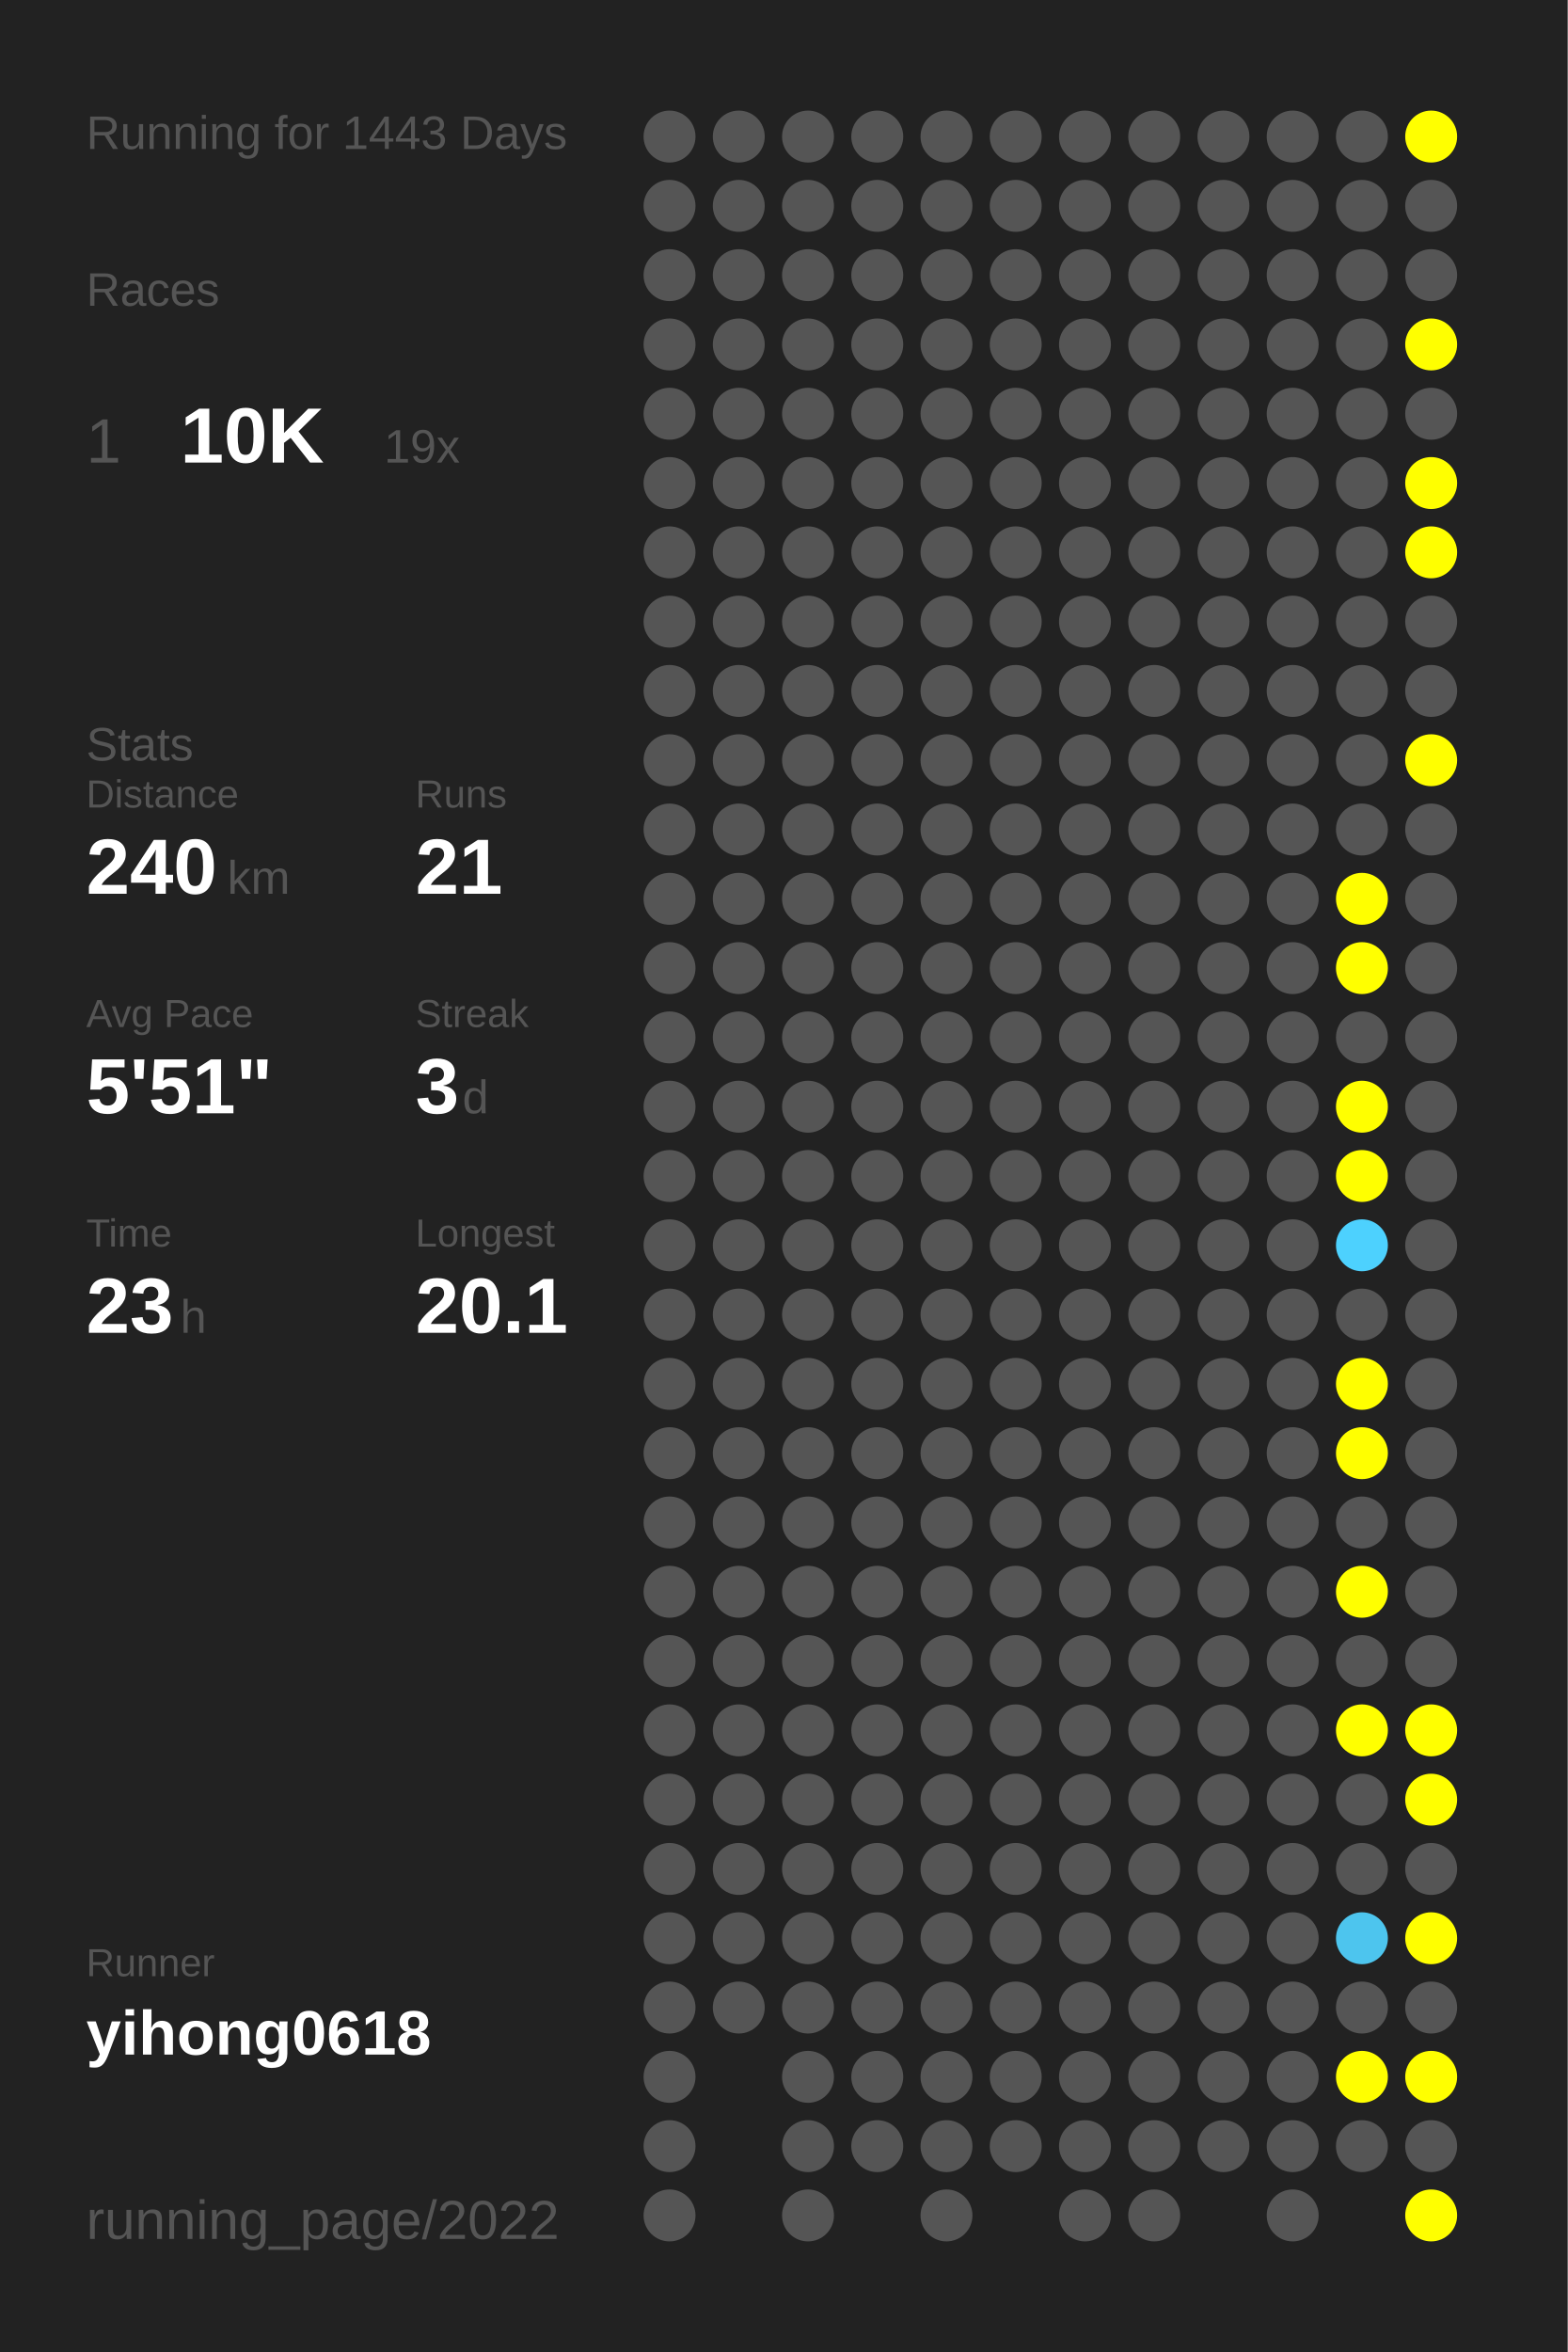
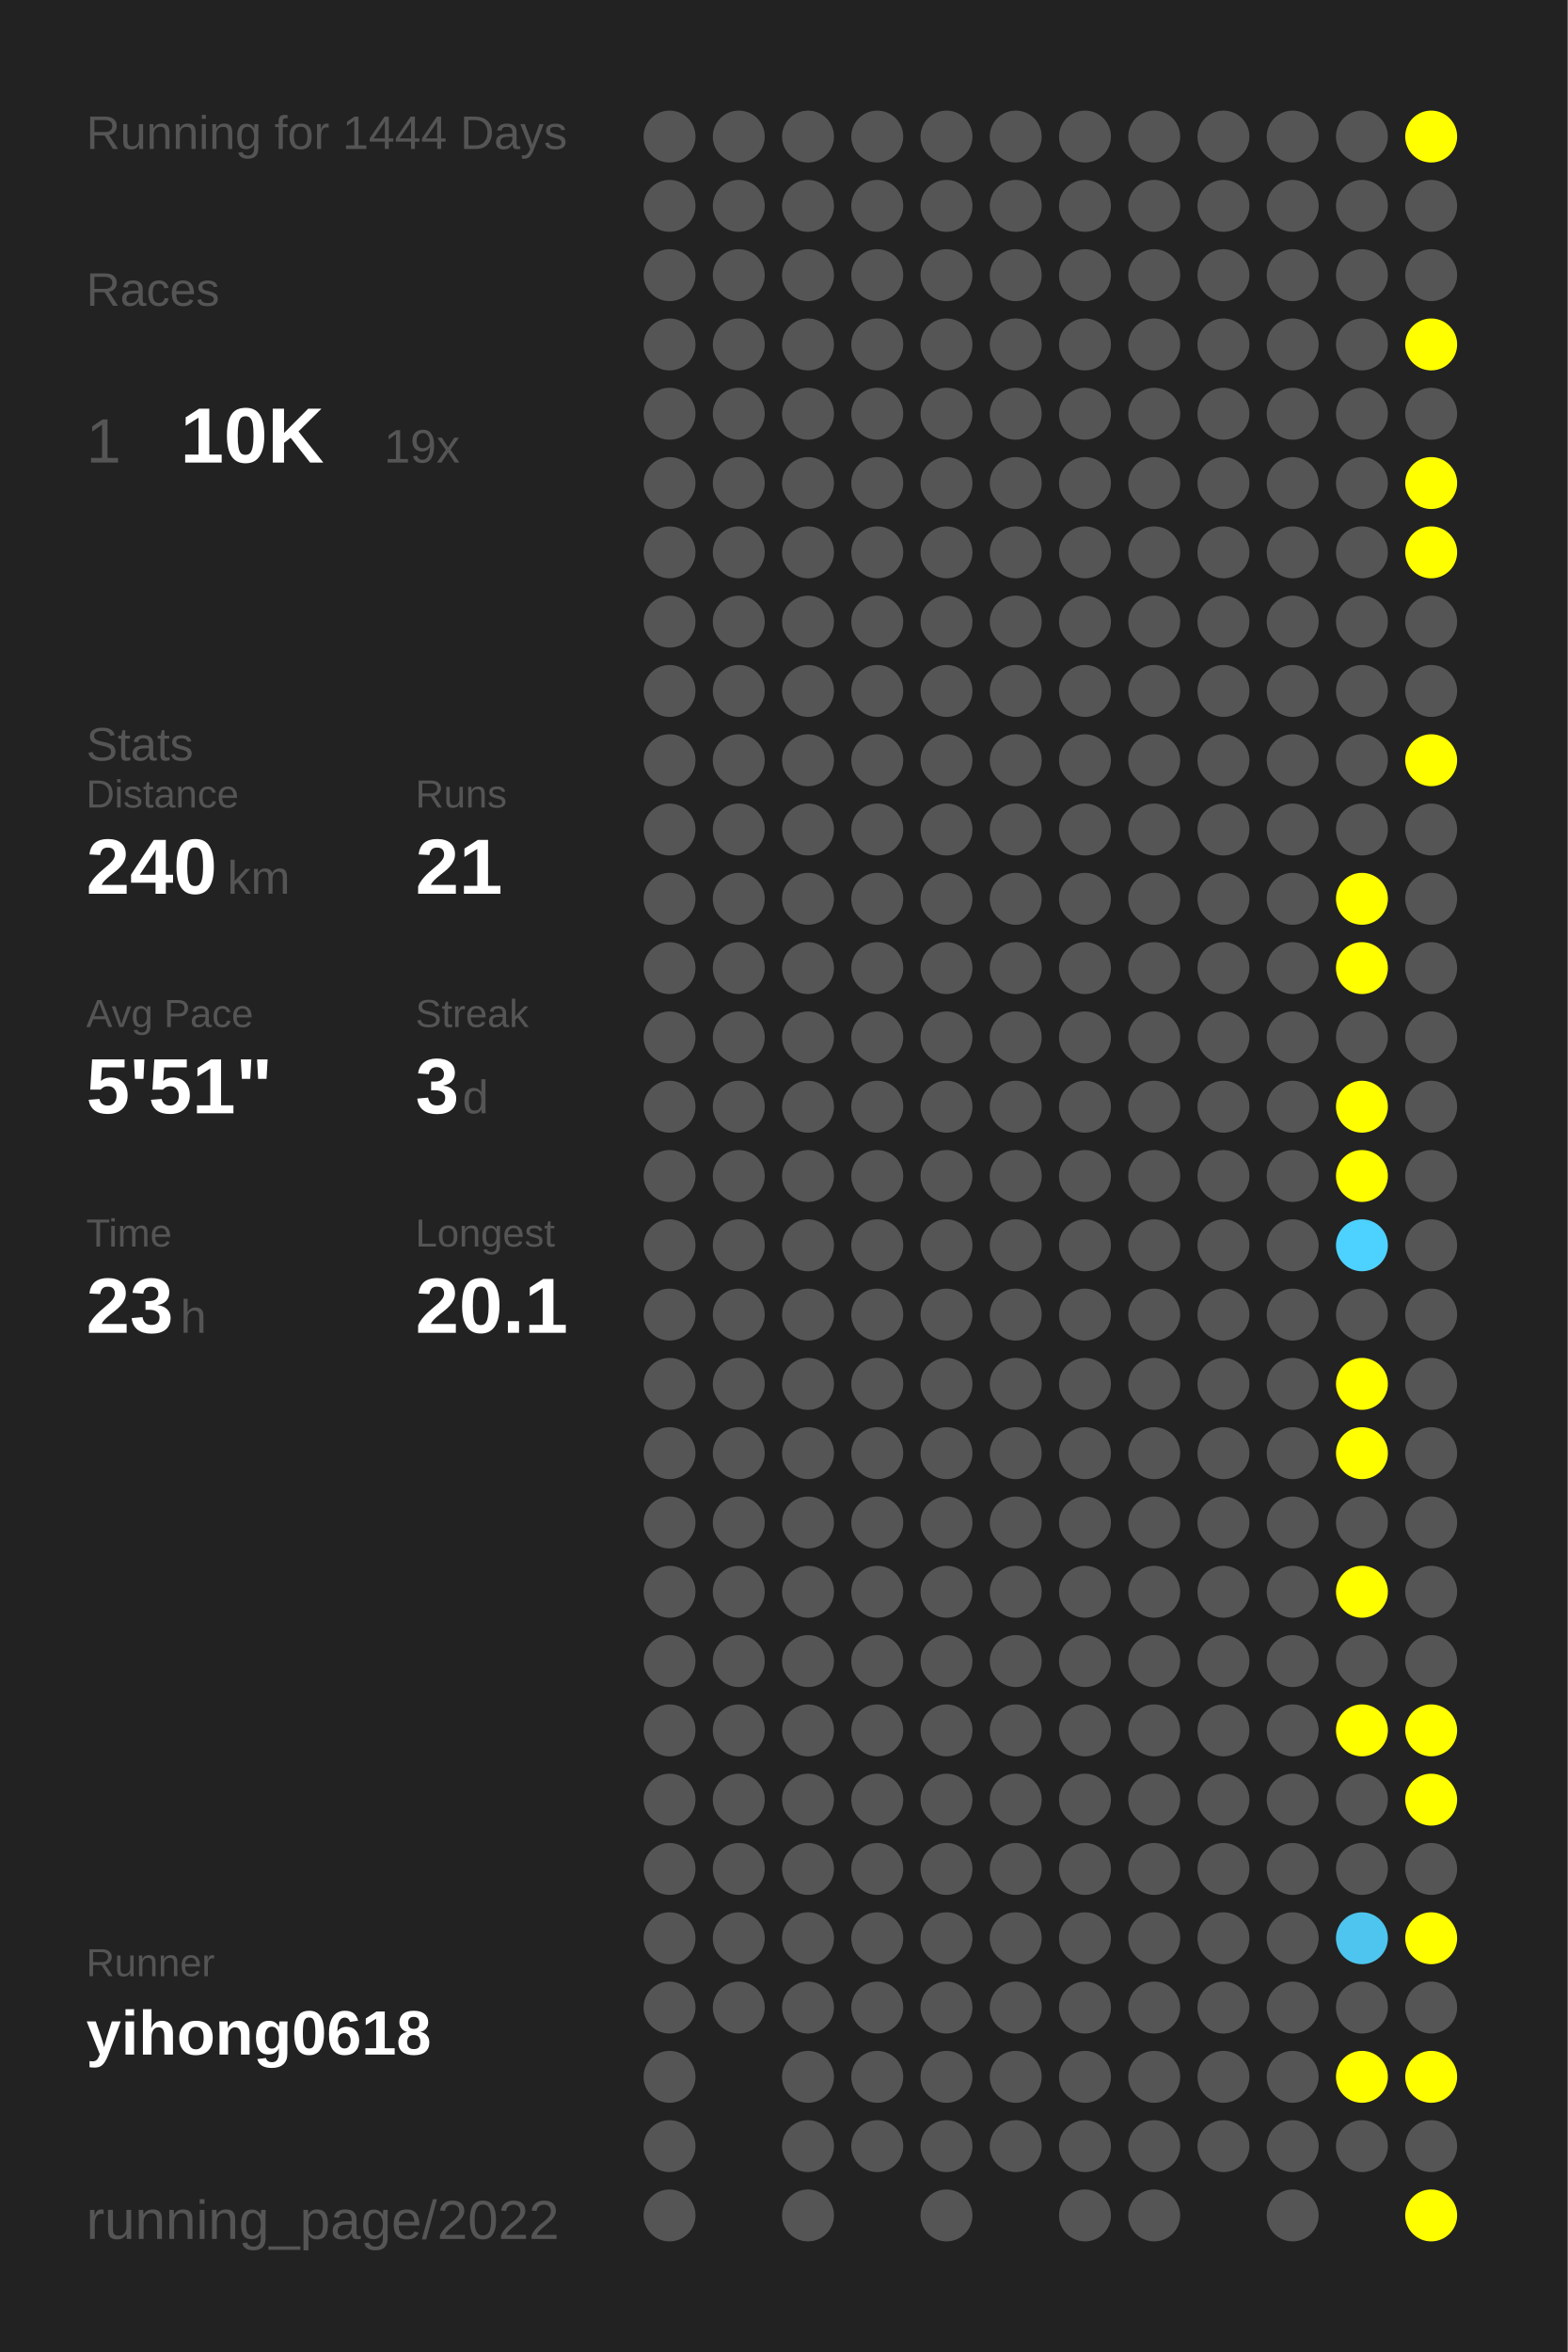
<svg xmlns="http://www.w3.org/2000/svg" baseProfile="full" height="300mm" version="1.1" viewBox="0,0,200,300" width="200mm">
  <defs />
  <rect fill="#222222" height="300" width="200" x="0" y="0" />
-   <text fill="#555555" style="font-size:6px; font-family:Arial;" x="11" y="19">Running for 1443 Days</text>
+   <text fill="#555555" style="font-size:6px; font-family:Arial;" x="11" y="19">Running for 1444 Days</text>
  <text fill="#555555" style="font-size:6px; font-family:Arial;" x="11" y="39">Races</text>
  <text fill="#555555" style="font-size:8px; font-family:Arial;" x="11" y="59">1</text>
  <text fill="#FFFFFF" style="font-size:10px; font-family:Arial; font-weight:bold;" x="23" y="59">10K</text>
  <text fill="#555555" style="font-size:6px; font-family:Arial;" x="49" y="59">19x</text>
  <text fill="#555555" style="font-size:6px; font-family:Arial;" x="11" y="97">Stats</text>
  <text fill="#555555" style="font-size:5px; font-family:Arial;" x="11" y="103">Distance</text>
  <text fill="#FFFFFF" style="font-size:10px; font-family:Arial; font-weight:bold;" x="11" y="114">240</text>
  <text fill="#555555" style="font-size:6px; font-family:Arial;" x="29" y="114">km</text>
  <text fill="#555555" style="font-size:5px; font-family:Arial;" x="53" y="103">Runs</text>
  <text fill="#FFFFFF" style="font-size:10px; font-family:Arial; font-weight:bold;" x="53" y="114">21</text>
  <text fill="#555555" style="font-size:5px; font-family:Arial;" x="11" y="131">Avg Pace</text>
  <text fill="#FFFFFF" style="font-size:10px; font-family:Arial; font-weight:bold;" x="11" y="142">5'51"</text>
  <text fill="#555555" style="font-size:5px; font-family:Arial;" x="53" y="131">Streak</text>
  <text fill="#FFFFFF" style="font-size:10px; font-family:Arial; font-weight:bold;" x="53" y="142">3</text>
  <text fill="#555555" style="font-size:6px; font-family:Arial;" x="59" y="142">d</text>
  <text fill="#555555" style="font-size:5px; font-family:Arial;" x="11" y="159">Time</text>
  <text fill="#FFFFFF" style="font-size:10px; font-family:Arial; font-weight:bold;" x="11" y="170">23</text>
  <text fill="#555555" style="font-size:6px; font-family:Arial;" x="23" y="170">h</text>
  <text fill="#555555" style="font-size:5px; font-family:Arial;" x="53" y="159">Longest</text>
  <text fill="#FFFFFF" style="font-size:10px; font-family:Arial; font-weight:bold;" x="53" y="170">20.1</text>
  <text fill="#555555" style="font-size:5px; font-family:Arial;" x="11" y="252.065">Runner</text>
  <text fill="#FFFFFF" style="font-size:8px; font-family:Arial; font-weight:bold;" x="11" y="262.065">yihong0618</text>
  <text fill="#555555" style="font-size:7px; font-family:Arial;" x="11" y="285.581">running_page/2022</text>
  <circle cx="85.417" cy="17.419" fill="#555555" r="3.312" />
  <circle cx="85.417" cy="26.258" fill="#555555" r="3.312" />
  <circle cx="85.417" cy="35.097" fill="#555555" r="3.312" />
  <circle cx="85.417" cy="43.935" fill="#555555" r="3.312" />
  <circle cx="85.417" cy="52.774" fill="#555555" r="3.312" />
  <circle cx="85.417" cy="61.613" fill="#555555" r="3.312" />
  <circle cx="85.417" cy="70.452" fill="#555555" r="3.312" />
  <circle cx="85.417" cy="79.29" fill="#555555" r="3.312" />
  <circle cx="85.417" cy="88.129" fill="#555555" r="3.312" />
  <circle cx="85.417" cy="96.968" fill="#555555" r="3.312" />
  <circle cx="85.417" cy="105.806" fill="#555555" r="3.312" />
  <circle cx="85.417" cy="114.645" fill="#555555" r="3.312" />
  <circle cx="85.417" cy="123.484" fill="#555555" r="3.312" />
  <circle cx="85.417" cy="132.323" fill="#555555" r="3.312" />
  <circle cx="85.417" cy="141.161" fill="#555555" r="3.312" />
  <circle cx="85.417" cy="150" fill="#555555" r="3.312" />
  <circle cx="85.417" cy="158.839" fill="#555555" r="3.312" />
  <circle cx="85.417" cy="167.677" fill="#555555" r="3.312" />
  <circle cx="85.417" cy="176.516" fill="#555555" r="3.312" />
  <circle cx="85.417" cy="185.355" fill="#555555" r="3.312" />
  <circle cx="85.417" cy="194.194" fill="#555555" r="3.312" />
  <circle cx="85.417" cy="203.032" fill="#555555" r="3.312" />
  <circle cx="85.417" cy="211.871" fill="#555555" r="3.312" />
  <circle cx="85.417" cy="220.71" fill="#555555" r="3.312" />
  <circle cx="85.417" cy="229.548" fill="#555555" r="3.312" />
  <circle cx="85.417" cy="238.387" fill="#555555" r="3.312" />
  <circle cx="85.417" cy="247.226" fill="#555555" r="3.312" />
  <circle cx="85.417" cy="256.065" fill="#555555" r="3.312" />
  <circle cx="85.417" cy="264.903" fill="#555555" r="3.312" />
  <circle cx="85.417" cy="273.742" fill="#555555" r="3.312" />
  <circle cx="85.417" cy="282.581" fill="#555555" r="3.312" />
  <circle cx="94.25" cy="17.419" fill="#555555" r="3.312" />
  <circle cx="94.25" cy="26.258" fill="#555555" r="3.312" />
  <circle cx="94.25" cy="35.097" fill="#555555" r="3.312" />
  <circle cx="94.25" cy="43.935" fill="#555555" r="3.312" />
  <circle cx="94.25" cy="52.774" fill="#555555" r="3.312" />
  <circle cx="94.25" cy="61.613" fill="#555555" r="3.312" />
  <circle cx="94.25" cy="70.452" fill="#555555" r="3.312" />
  <circle cx="94.25" cy="79.29" fill="#555555" r="3.312" />
  <circle cx="94.25" cy="88.129" fill="#555555" r="3.312" />
  <circle cx="94.25" cy="96.968" fill="#555555" r="3.312" />
  <circle cx="94.25" cy="105.806" fill="#555555" r="3.312" />
  <circle cx="94.25" cy="114.645" fill="#555555" r="3.312" />
  <circle cx="94.25" cy="123.484" fill="#555555" r="3.312" />
  <circle cx="94.25" cy="132.323" fill="#555555" r="3.312" />
  <circle cx="94.25" cy="141.161" fill="#555555" r="3.312" />
  <circle cx="94.25" cy="150" fill="#555555" r="3.312" />
  <circle cx="94.25" cy="158.839" fill="#555555" r="3.312" />
  <circle cx="94.25" cy="167.677" fill="#555555" r="3.312" />
  <circle cx="94.25" cy="176.516" fill="#555555" r="3.312" />
  <circle cx="94.25" cy="185.355" fill="#555555" r="3.312" />
  <circle cx="94.25" cy="194.194" fill="#555555" r="3.312" />
  <circle cx="94.25" cy="203.032" fill="#555555" r="3.312" />
  <circle cx="94.25" cy="211.871" fill="#555555" r="3.312" />
  <circle cx="94.25" cy="220.71" fill="#555555" r="3.312" />
  <circle cx="94.25" cy="229.548" fill="#555555" r="3.312" />
  <circle cx="94.25" cy="238.387" fill="#555555" r="3.312" />
  <circle cx="94.25" cy="247.226" fill="#555555" r="3.312" />
  <circle cx="94.25" cy="256.065" fill="#555555" r="3.312" />
  <circle cx="103.083" cy="17.419" fill="#555555" r="3.312" />
  <circle cx="103.083" cy="26.258" fill="#555555" r="3.312" />
  <circle cx="103.083" cy="35.097" fill="#555555" r="3.312" />
  <circle cx="103.083" cy="43.935" fill="#555555" r="3.312" />
  <circle cx="103.083" cy="52.774" fill="#555555" r="3.312" />
  <circle cx="103.083" cy="61.613" fill="#555555" r="3.312" />
  <circle cx="103.083" cy="70.452" fill="#555555" r="3.312" />
  <circle cx="103.083" cy="79.29" fill="#555555" r="3.312" />
  <circle cx="103.083" cy="88.129" fill="#555555" r="3.312" />
  <circle cx="103.083" cy="96.968" fill="#555555" r="3.312" />
  <circle cx="103.083" cy="105.806" fill="#555555" r="3.312" />
  <circle cx="103.083" cy="114.645" fill="#555555" r="3.312" />
  <circle cx="103.083" cy="123.484" fill="#555555" r="3.312" />
  <circle cx="103.083" cy="132.323" fill="#555555" r="3.312" />
  <circle cx="103.083" cy="141.161" fill="#555555" r="3.312" />
  <circle cx="103.083" cy="150" fill="#555555" r="3.312" />
  <circle cx="103.083" cy="158.839" fill="#555555" r="3.312" />
  <circle cx="103.083" cy="167.677" fill="#555555" r="3.312" />
  <circle cx="103.083" cy="176.516" fill="#555555" r="3.312" />
  <circle cx="103.083" cy="185.355" fill="#555555" r="3.312" />
  <circle cx="103.083" cy="194.194" fill="#555555" r="3.312" />
  <circle cx="103.083" cy="203.032" fill="#555555" r="3.312" />
  <circle cx="103.083" cy="211.871" fill="#555555" r="3.312" />
  <circle cx="103.083" cy="220.71" fill="#555555" r="3.312" />
  <circle cx="103.083" cy="229.548" fill="#555555" r="3.312" />
  <circle cx="103.083" cy="238.387" fill="#555555" r="3.312" />
  <circle cx="103.083" cy="247.226" fill="#555555" r="3.312" />
  <circle cx="103.083" cy="256.065" fill="#555555" r="3.312" />
  <circle cx="103.083" cy="264.903" fill="#555555" r="3.312" />
  <circle cx="103.083" cy="273.742" fill="#555555" r="3.312" />
  <circle cx="103.083" cy="282.581" fill="#555555" r="3.312" />
  <circle cx="111.917" cy="17.419" fill="#555555" r="3.312" />
  <circle cx="111.917" cy="26.258" fill="#555555" r="3.312" />
  <circle cx="111.917" cy="35.097" fill="#555555" r="3.312" />
  <circle cx="111.917" cy="43.935" fill="#555555" r="3.312" />
  <circle cx="111.917" cy="52.774" fill="#555555" r="3.312" />
  <circle cx="111.917" cy="61.613" fill="#555555" r="3.312" />
  <circle cx="111.917" cy="70.452" fill="#555555" r="3.312" />
  <circle cx="111.917" cy="79.29" fill="#555555" r="3.312" />
  <circle cx="111.917" cy="88.129" fill="#555555" r="3.312" />
  <circle cx="111.917" cy="96.968" fill="#555555" r="3.312" />
  <circle cx="111.917" cy="105.806" fill="#555555" r="3.312" />
  <circle cx="111.917" cy="114.645" fill="#555555" r="3.312" />
  <circle cx="111.917" cy="123.484" fill="#555555" r="3.312" />
  <circle cx="111.917" cy="132.323" fill="#555555" r="3.312" />
  <circle cx="111.917" cy="141.161" fill="#555555" r="3.312" />
  <circle cx="111.917" cy="150" fill="#555555" r="3.312" />
  <circle cx="111.917" cy="158.839" fill="#555555" r="3.312" />
  <circle cx="111.917" cy="167.677" fill="#555555" r="3.312" />
  <circle cx="111.917" cy="176.516" fill="#555555" r="3.312" />
  <circle cx="111.917" cy="185.355" fill="#555555" r="3.312" />
  <circle cx="111.917" cy="194.194" fill="#555555" r="3.312" />
  <circle cx="111.917" cy="203.032" fill="#555555" r="3.312" />
  <circle cx="111.917" cy="211.871" fill="#555555" r="3.312" />
  <circle cx="111.917" cy="220.71" fill="#555555" r="3.312" />
  <circle cx="111.917" cy="229.548" fill="#555555" r="3.312" />
  <circle cx="111.917" cy="238.387" fill="#555555" r="3.312" />
  <circle cx="111.917" cy="247.226" fill="#555555" r="3.312" />
  <circle cx="111.917" cy="256.065" fill="#555555" r="3.312" />
  <circle cx="111.917" cy="264.903" fill="#555555" r="3.312" />
  <circle cx="111.917" cy="273.742" fill="#555555" r="3.312" />
  <circle cx="120.75" cy="17.419" fill="#555555" r="3.312" />
  <circle cx="120.75" cy="26.258" fill="#555555" r="3.312" />
  <circle cx="120.75" cy="35.097" fill="#555555" r="3.312" />
  <circle cx="120.75" cy="43.935" fill="#555555" r="3.312" />
  <circle cx="120.75" cy="52.774" fill="#555555" r="3.312" />
  <circle cx="120.75" cy="61.613" fill="#555555" r="3.312" />
  <circle cx="120.75" cy="70.452" fill="#555555" r="3.312" />
  <circle cx="120.75" cy="79.29" fill="#555555" r="3.312" />
  <circle cx="120.75" cy="88.129" fill="#555555" r="3.312" />
  <circle cx="120.75" cy="96.968" fill="#555555" r="3.312" />
  <circle cx="120.75" cy="105.806" fill="#555555" r="3.312" />
  <circle cx="120.75" cy="114.645" fill="#555555" r="3.312" />
  <circle cx="120.75" cy="123.484" fill="#555555" r="3.312" />
  <circle cx="120.75" cy="132.323" fill="#555555" r="3.312" />
  <circle cx="120.75" cy="141.161" fill="#555555" r="3.312" />
  <circle cx="120.75" cy="150" fill="#555555" r="3.312" />
  <circle cx="120.75" cy="158.839" fill="#555555" r="3.312" />
  <circle cx="120.75" cy="167.677" fill="#555555" r="3.312" />
  <circle cx="120.75" cy="176.516" fill="#555555" r="3.312" />
  <circle cx="120.75" cy="185.355" fill="#555555" r="3.312" />
  <circle cx="120.75" cy="194.194" fill="#555555" r="3.312" />
  <circle cx="120.75" cy="203.032" fill="#555555" r="3.312" />
  <circle cx="120.75" cy="211.871" fill="#555555" r="3.312" />
  <circle cx="120.75" cy="220.71" fill="#555555" r="3.312" />
  <circle cx="120.75" cy="229.548" fill="#555555" r="3.312" />
  <circle cx="120.75" cy="238.387" fill="#555555" r="3.312" />
  <circle cx="120.75" cy="247.226" fill="#555555" r="3.312" />
  <circle cx="120.75" cy="256.065" fill="#555555" r="3.312" />
  <circle cx="120.75" cy="264.903" fill="#555555" r="3.312" />
  <circle cx="120.75" cy="273.742" fill="#555555" r="3.312" />
  <circle cx="120.75" cy="282.581" fill="#555555" r="3.312" />
  <circle cx="129.583" cy="17.419" fill="#555555" r="3.312" />
  <circle cx="129.583" cy="26.258" fill="#555555" r="3.312" />
  <circle cx="129.583" cy="35.097" fill="#555555" r="3.312" />
  <circle cx="129.583" cy="43.935" fill="#555555" r="3.312" />
  <circle cx="129.583" cy="52.774" fill="#555555" r="3.312" />
  <circle cx="129.583" cy="61.613" fill="#555555" r="3.312" />
  <circle cx="129.583" cy="70.452" fill="#555555" r="3.312" />
  <circle cx="129.583" cy="79.29" fill="#555555" r="3.312" />
  <circle cx="129.583" cy="88.129" fill="#555555" r="3.312" />
  <circle cx="129.583" cy="96.968" fill="#555555" r="3.312" />
  <circle cx="129.583" cy="105.806" fill="#555555" r="3.312" />
  <circle cx="129.583" cy="114.645" fill="#555555" r="3.312" />
  <circle cx="129.583" cy="123.484" fill="#555555" r="3.312" />
  <circle cx="129.583" cy="132.323" fill="#555555" r="3.312" />
  <circle cx="129.583" cy="141.161" fill="#555555" r="3.312" />
  <circle cx="129.583" cy="150" fill="#555555" r="3.312" />
  <circle cx="129.583" cy="158.839" fill="#555555" r="3.312" />
  <circle cx="129.583" cy="167.677" fill="#555555" r="3.312" />
  <circle cx="129.583" cy="176.516" fill="#555555" r="3.312" />
  <circle cx="129.583" cy="185.355" fill="#555555" r="3.312" />
  <circle cx="129.583" cy="194.194" fill="#555555" r="3.312" />
  <circle cx="129.583" cy="203.032" fill="#555555" r="3.312" />
  <circle cx="129.583" cy="211.871" fill="#555555" r="3.312" />
  <circle cx="129.583" cy="220.71" fill="#555555" r="3.312" />
  <circle cx="129.583" cy="229.548" fill="#555555" r="3.312" />
  <circle cx="129.583" cy="238.387" fill="#555555" r="3.312" />
  <circle cx="129.583" cy="247.226" fill="#555555" r="3.312" />
  <circle cx="129.583" cy="256.065" fill="#555555" r="3.312" />
  <circle cx="129.583" cy="264.903" fill="#555555" r="3.312" />
  <circle cx="129.583" cy="273.742" fill="#555555" r="3.312" />
  <circle cx="138.417" cy="17.419" fill="#555555" r="3.312" />
  <circle cx="138.417" cy="26.258" fill="#555555" r="3.312" />
  <circle cx="138.417" cy="35.097" fill="#555555" r="3.312" />
  <circle cx="138.417" cy="43.935" fill="#555555" r="3.312" />
  <circle cx="138.417" cy="52.774" fill="#555555" r="3.312" />
  <circle cx="138.417" cy="61.613" fill="#555555" r="3.312" />
  <circle cx="138.417" cy="70.452" fill="#555555" r="3.312" />
  <circle cx="138.417" cy="79.29" fill="#555555" r="3.312" />
  <circle cx="138.417" cy="88.129" fill="#555555" r="3.312" />
  <circle cx="138.417" cy="96.968" fill="#555555" r="3.312" />
  <circle cx="138.417" cy="105.806" fill="#555555" r="3.312" />
  <circle cx="138.417" cy="114.645" fill="#555555" r="3.312" />
  <circle cx="138.417" cy="123.484" fill="#555555" r="3.312" />
  <circle cx="138.417" cy="132.323" fill="#555555" r="3.312" />
  <circle cx="138.417" cy="141.161" fill="#555555" r="3.312" />
  <circle cx="138.417" cy="150" fill="#555555" r="3.312" />
  <circle cx="138.417" cy="158.839" fill="#555555" r="3.312" />
  <circle cx="138.417" cy="167.677" fill="#555555" r="3.312" />
  <circle cx="138.417" cy="176.516" fill="#555555" r="3.312" />
  <circle cx="138.417" cy="185.355" fill="#555555" r="3.312" />
  <circle cx="138.417" cy="194.194" fill="#555555" r="3.312" />
  <circle cx="138.417" cy="203.032" fill="#555555" r="3.312" />
  <circle cx="138.417" cy="211.871" fill="#555555" r="3.312" />
  <circle cx="138.417" cy="220.71" fill="#555555" r="3.312" />
  <circle cx="138.417" cy="229.548" fill="#555555" r="3.312" />
  <circle cx="138.417" cy="238.387" fill="#555555" r="3.312" />
  <circle cx="138.417" cy="247.226" fill="#555555" r="3.312" />
  <circle cx="138.417" cy="256.065" fill="#555555" r="3.312" />
  <circle cx="138.417" cy="264.903" fill="#555555" r="3.312" />
  <circle cx="138.417" cy="273.742" fill="#555555" r="3.312" />
  <circle cx="138.417" cy="282.581" fill="#555555" r="3.312" />
  <circle cx="147.25" cy="17.419" fill="#555555" r="3.312" />
  <circle cx="147.25" cy="26.258" fill="#555555" r="3.312" />
  <circle cx="147.25" cy="35.097" fill="#555555" r="3.312" />
  <circle cx="147.25" cy="43.935" fill="#555555" r="3.312" />
  <circle cx="147.25" cy="52.774" fill="#555555" r="3.312" />
  <circle cx="147.25" cy="61.613" fill="#555555" r="3.312" />
  <circle cx="147.25" cy="70.452" fill="#555555" r="3.312" />
  <circle cx="147.25" cy="79.29" fill="#555555" r="3.312" />
  <circle cx="147.25" cy="88.129" fill="#555555" r="3.312" />
  <circle cx="147.25" cy="96.968" fill="#555555" r="3.312" />
  <circle cx="147.25" cy="105.806" fill="#555555" r="3.312" />
  <circle cx="147.25" cy="114.645" fill="#555555" r="3.312" />
  <circle cx="147.25" cy="123.484" fill="#555555" r="3.312" />
  <circle cx="147.25" cy="132.323" fill="#555555" r="3.312" />
  <circle cx="147.25" cy="141.161" fill="#555555" r="3.312" />
  <circle cx="147.25" cy="150" fill="#555555" r="3.312" />
  <circle cx="147.25" cy="158.839" fill="#555555" r="3.312" />
  <circle cx="147.25" cy="167.677" fill="#555555" r="3.312" />
  <circle cx="147.25" cy="176.516" fill="#555555" r="3.312" />
  <circle cx="147.25" cy="185.355" fill="#555555" r="3.312" />
  <circle cx="147.25" cy="194.194" fill="#555555" r="3.312" />
  <circle cx="147.25" cy="203.032" fill="#555555" r="3.312" />
  <circle cx="147.25" cy="211.871" fill="#555555" r="3.312" />
  <circle cx="147.25" cy="220.71" fill="#555555" r="3.312" />
  <circle cx="147.25" cy="229.548" fill="#555555" r="3.312" />
  <circle cx="147.25" cy="238.387" fill="#555555" r="3.312" />
  <circle cx="147.25" cy="247.226" fill="#555555" r="3.312" />
  <circle cx="147.25" cy="256.065" fill="#555555" r="3.312" />
  <circle cx="147.25" cy="264.903" fill="#555555" r="3.312" />
  <circle cx="147.25" cy="273.742" fill="#555555" r="3.312" />
  <circle cx="147.25" cy="282.581" fill="#555555" r="3.312" />
  <circle cx="156.083" cy="17.419" fill="#555555" r="3.312" />
  <circle cx="156.083" cy="26.258" fill="#555555" r="3.312" />
  <circle cx="156.083" cy="35.097" fill="#555555" r="3.312" />
  <circle cx="156.083" cy="43.935" fill="#555555" r="3.312" />
  <circle cx="156.083" cy="52.774" fill="#555555" r="3.312" />
  <circle cx="156.083" cy="61.613" fill="#555555" r="3.312" />
  <circle cx="156.083" cy="70.452" fill="#555555" r="3.312" />
  <circle cx="156.083" cy="79.29" fill="#555555" r="3.312" />
  <circle cx="156.083" cy="88.129" fill="#555555" r="3.312" />
  <circle cx="156.083" cy="96.968" fill="#555555" r="3.312" />
  <circle cx="156.083" cy="105.806" fill="#555555" r="3.312" />
  <circle cx="156.083" cy="114.645" fill="#555555" r="3.312" />
  <circle cx="156.083" cy="123.484" fill="#555555" r="3.312" />
  <circle cx="156.083" cy="132.323" fill="#555555" r="3.312" />
  <circle cx="156.083" cy="141.161" fill="#555555" r="3.312" />
  <circle cx="156.083" cy="150" fill="#555555" r="3.312" />
  <circle cx="156.083" cy="158.839" fill="#555555" r="3.312" />
  <circle cx="156.083" cy="167.677" fill="#555555" r="3.312" />
  <circle cx="156.083" cy="176.516" fill="#555555" r="3.312" />
  <circle cx="156.083" cy="185.355" fill="#555555" r="3.312" />
  <circle cx="156.083" cy="194.194" fill="#555555" r="3.312" />
  <circle cx="156.083" cy="203.032" fill="#555555" r="3.312" />
  <circle cx="156.083" cy="211.871" fill="#555555" r="3.312" />
  <circle cx="156.083" cy="220.71" fill="#555555" r="3.312" />
  <circle cx="156.083" cy="229.548" fill="#555555" r="3.312" />
  <circle cx="156.083" cy="238.387" fill="#555555" r="3.312" />
  <circle cx="156.083" cy="247.226" fill="#555555" r="3.312" />
  <circle cx="156.083" cy="256.065" fill="#555555" r="3.312" />
  <circle cx="156.083" cy="264.903" fill="#555555" r="3.312" />
  <circle cx="156.083" cy="273.742" fill="#555555" r="3.312" />
  <circle cx="164.917" cy="17.419" fill="#555555" r="3.312" />
  <circle cx="164.917" cy="26.258" fill="#555555" r="3.312" />
  <circle cx="164.917" cy="35.097" fill="#555555" r="3.312" />
  <circle cx="164.917" cy="43.935" fill="#555555" r="3.312" />
  <circle cx="164.917" cy="52.774" fill="#555555" r="3.312" />
  <circle cx="164.917" cy="61.613" fill="#555555" r="3.312" />
  <circle cx="164.917" cy="70.452" fill="#555555" r="3.312" />
  <circle cx="164.917" cy="79.29" fill="#555555" r="3.312" />
  <circle cx="164.917" cy="88.129" fill="#555555" r="3.312" />
  <circle cx="164.917" cy="96.968" fill="#555555" r="3.312" />
  <circle cx="164.917" cy="105.806" fill="#555555" r="3.312" />
  <circle cx="164.917" cy="114.645" fill="#555555" r="3.312" />
  <circle cx="164.917" cy="123.484" fill="#555555" r="3.312" />
  <circle cx="164.917" cy="132.323" fill="#555555" r="3.312" />
  <circle cx="164.917" cy="141.161" fill="#555555" r="3.312" />
  <circle cx="164.917" cy="150" fill="#555555" r="3.312" />
  <circle cx="164.917" cy="158.839" fill="#555555" r="3.312" />
  <circle cx="164.917" cy="167.677" fill="#555555" r="3.312" />
  <circle cx="164.917" cy="176.516" fill="#555555" r="3.312" />
  <circle cx="164.917" cy="185.355" fill="#555555" r="3.312" />
  <circle cx="164.917" cy="194.194" fill="#555555" r="3.312" />
  <circle cx="164.917" cy="203.032" fill="#555555" r="3.312" />
  <circle cx="164.917" cy="211.871" fill="#555555" r="3.312" />
  <circle cx="164.917" cy="220.71" fill="#555555" r="3.312" />
  <circle cx="164.917" cy="229.548" fill="#555555" r="3.312" />
  <circle cx="164.917" cy="238.387" fill="#555555" r="3.312" />
  <circle cx="164.917" cy="247.226" fill="#555555" r="3.312" />
  <circle cx="164.917" cy="256.065" fill="#555555" r="3.312" />
  <circle cx="164.917" cy="264.903" fill="#555555" r="3.312" />
  <circle cx="164.917" cy="273.742" fill="#555555" r="3.312" />
  <circle cx="164.917" cy="282.581" fill="#555555" r="3.312" />
  <circle cx="173.75" cy="17.419" fill="#555555" r="3.312" />
  <circle cx="173.75" cy="26.258" fill="#555555" r="3.312" />
  <circle cx="173.75" cy="35.097" fill="#555555" r="3.312" />
  <circle cx="173.75" cy="43.935" fill="#555555" r="3.312" />
  <circle cx="173.75" cy="52.774" fill="#555555" r="3.312" />
  <circle cx="173.75" cy="61.613" fill="#555555" r="3.312" />
  <circle cx="173.75" cy="70.452" fill="#555555" r="3.312" />
  <circle cx="173.75" cy="79.29" fill="#555555" r="3.312" />
  <circle cx="173.75" cy="88.129" fill="#555555" r="3.312" />
  <circle cx="173.75" cy="96.968" fill="#555555" r="3.312" />
  <circle cx="173.75" cy="105.806" fill="#555555" r="3.312" />
  <circle cx="173.75" cy="114.645" fill="#FFFF00" r="3.312" />
  <circle cx="173.75" cy="123.484" fill="#FFFF00" r="3.312" />
  <circle cx="173.75" cy="132.323" fill="#555555" r="3.312" />
  <circle cx="173.75" cy="141.161" fill="#FFFF00" r="3.312" />
  <circle cx="173.75" cy="150" fill="#FFFF00" r="3.312" />
  <circle cx="173.75" cy="158.839" fill="#4dd1fe" r="3.312" />
  <circle cx="173.75" cy="167.677" fill="#555555" r="3.312" />
  <circle cx="173.75" cy="176.516" fill="#FFFF00" r="3.312" />
  <circle cx="173.75" cy="185.355" fill="#FFFF00" r="3.312" />
  <circle cx="173.75" cy="194.194" fill="#555555" r="3.312" />
  <circle cx="173.75" cy="203.032" fill="#FFFF00" r="3.312" />
  <circle cx="173.75" cy="211.871" fill="#555555" r="3.312" />
  <circle cx="173.75" cy="220.71" fill="#FFFF00" r="3.312" />
  <circle cx="173.75" cy="229.548" fill="#555555" r="3.312" />
  <circle cx="173.75" cy="238.387" fill="#555555" r="3.312" />
  <circle cx="173.75" cy="247.226" fill="#4dc5ee" r="3.312" />
  <circle cx="173.75" cy="256.065" fill="#555555" r="3.312" />
  <circle cx="173.75" cy="264.903" fill="#FFFF00" r="3.312" />
  <circle cx="173.75" cy="273.742" fill="#555555" r="3.312" />
  <circle cx="182.583" cy="17.419" fill="#FFFF00" r="3.312" />
  <circle cx="182.583" cy="26.258" fill="#555555" r="3.312" />
  <circle cx="182.583" cy="35.097" fill="#555555" r="3.312" />
  <circle cx="182.583" cy="43.935" fill="#FFFF00" r="3.312" />
  <circle cx="182.583" cy="52.774" fill="#555555" r="3.312" />
  <circle cx="182.583" cy="61.613" fill="#FFFF00" r="3.312" />
  <circle cx="182.583" cy="70.452" fill="#FFFF00" r="3.312" />
  <circle cx="182.583" cy="79.29" fill="#555555" r="3.312" />
  <circle cx="182.583" cy="88.129" fill="#555555" r="3.312" />
  <circle cx="182.583" cy="96.968" fill="#FFFF00" r="3.312" />
  <circle cx="182.583" cy="105.806" fill="#555555" r="3.312" />
  <circle cx="182.583" cy="114.645" fill="#555555" r="3.312" />
  <circle cx="182.583" cy="123.484" fill="#555555" r="3.312" />
  <circle cx="182.583" cy="132.323" fill="#555555" r="3.312" />
  <circle cx="182.583" cy="141.161" fill="#555555" r="3.312" />
  <circle cx="182.583" cy="150" fill="#555555" r="3.312" />
  <circle cx="182.583" cy="158.839" fill="#555555" r="3.312" />
  <circle cx="182.583" cy="167.677" fill="#555555" r="3.312" />
  <circle cx="182.583" cy="176.516" fill="#555555" r="3.312" />
  <circle cx="182.583" cy="185.355" fill="#555555" r="3.312" />
  <circle cx="182.583" cy="194.194" fill="#555555" r="3.312" />
  <circle cx="182.583" cy="203.032" fill="#555555" r="3.312" />
  <circle cx="182.583" cy="211.871" fill="#555555" r="3.312" />
  <circle cx="182.583" cy="220.71" fill="#FFFF00" r="3.312" />
  <circle cx="182.583" cy="229.548" fill="#FFFF00" r="3.312" />
  <circle cx="182.583" cy="238.387" fill="#555555" r="3.312" />
  <circle cx="182.583" cy="247.226" fill="#FFFF00" r="3.312" />
  <circle cx="182.583" cy="256.065" fill="#555555" r="3.312" />
  <circle cx="182.583" cy="264.903" fill="#FFFF00" r="3.312" />
  <circle cx="182.583" cy="273.742" fill="#555555" r="3.312" />
  <circle cx="182.583" cy="282.581" fill="#FFFF00" r="3.312" />
</svg>
